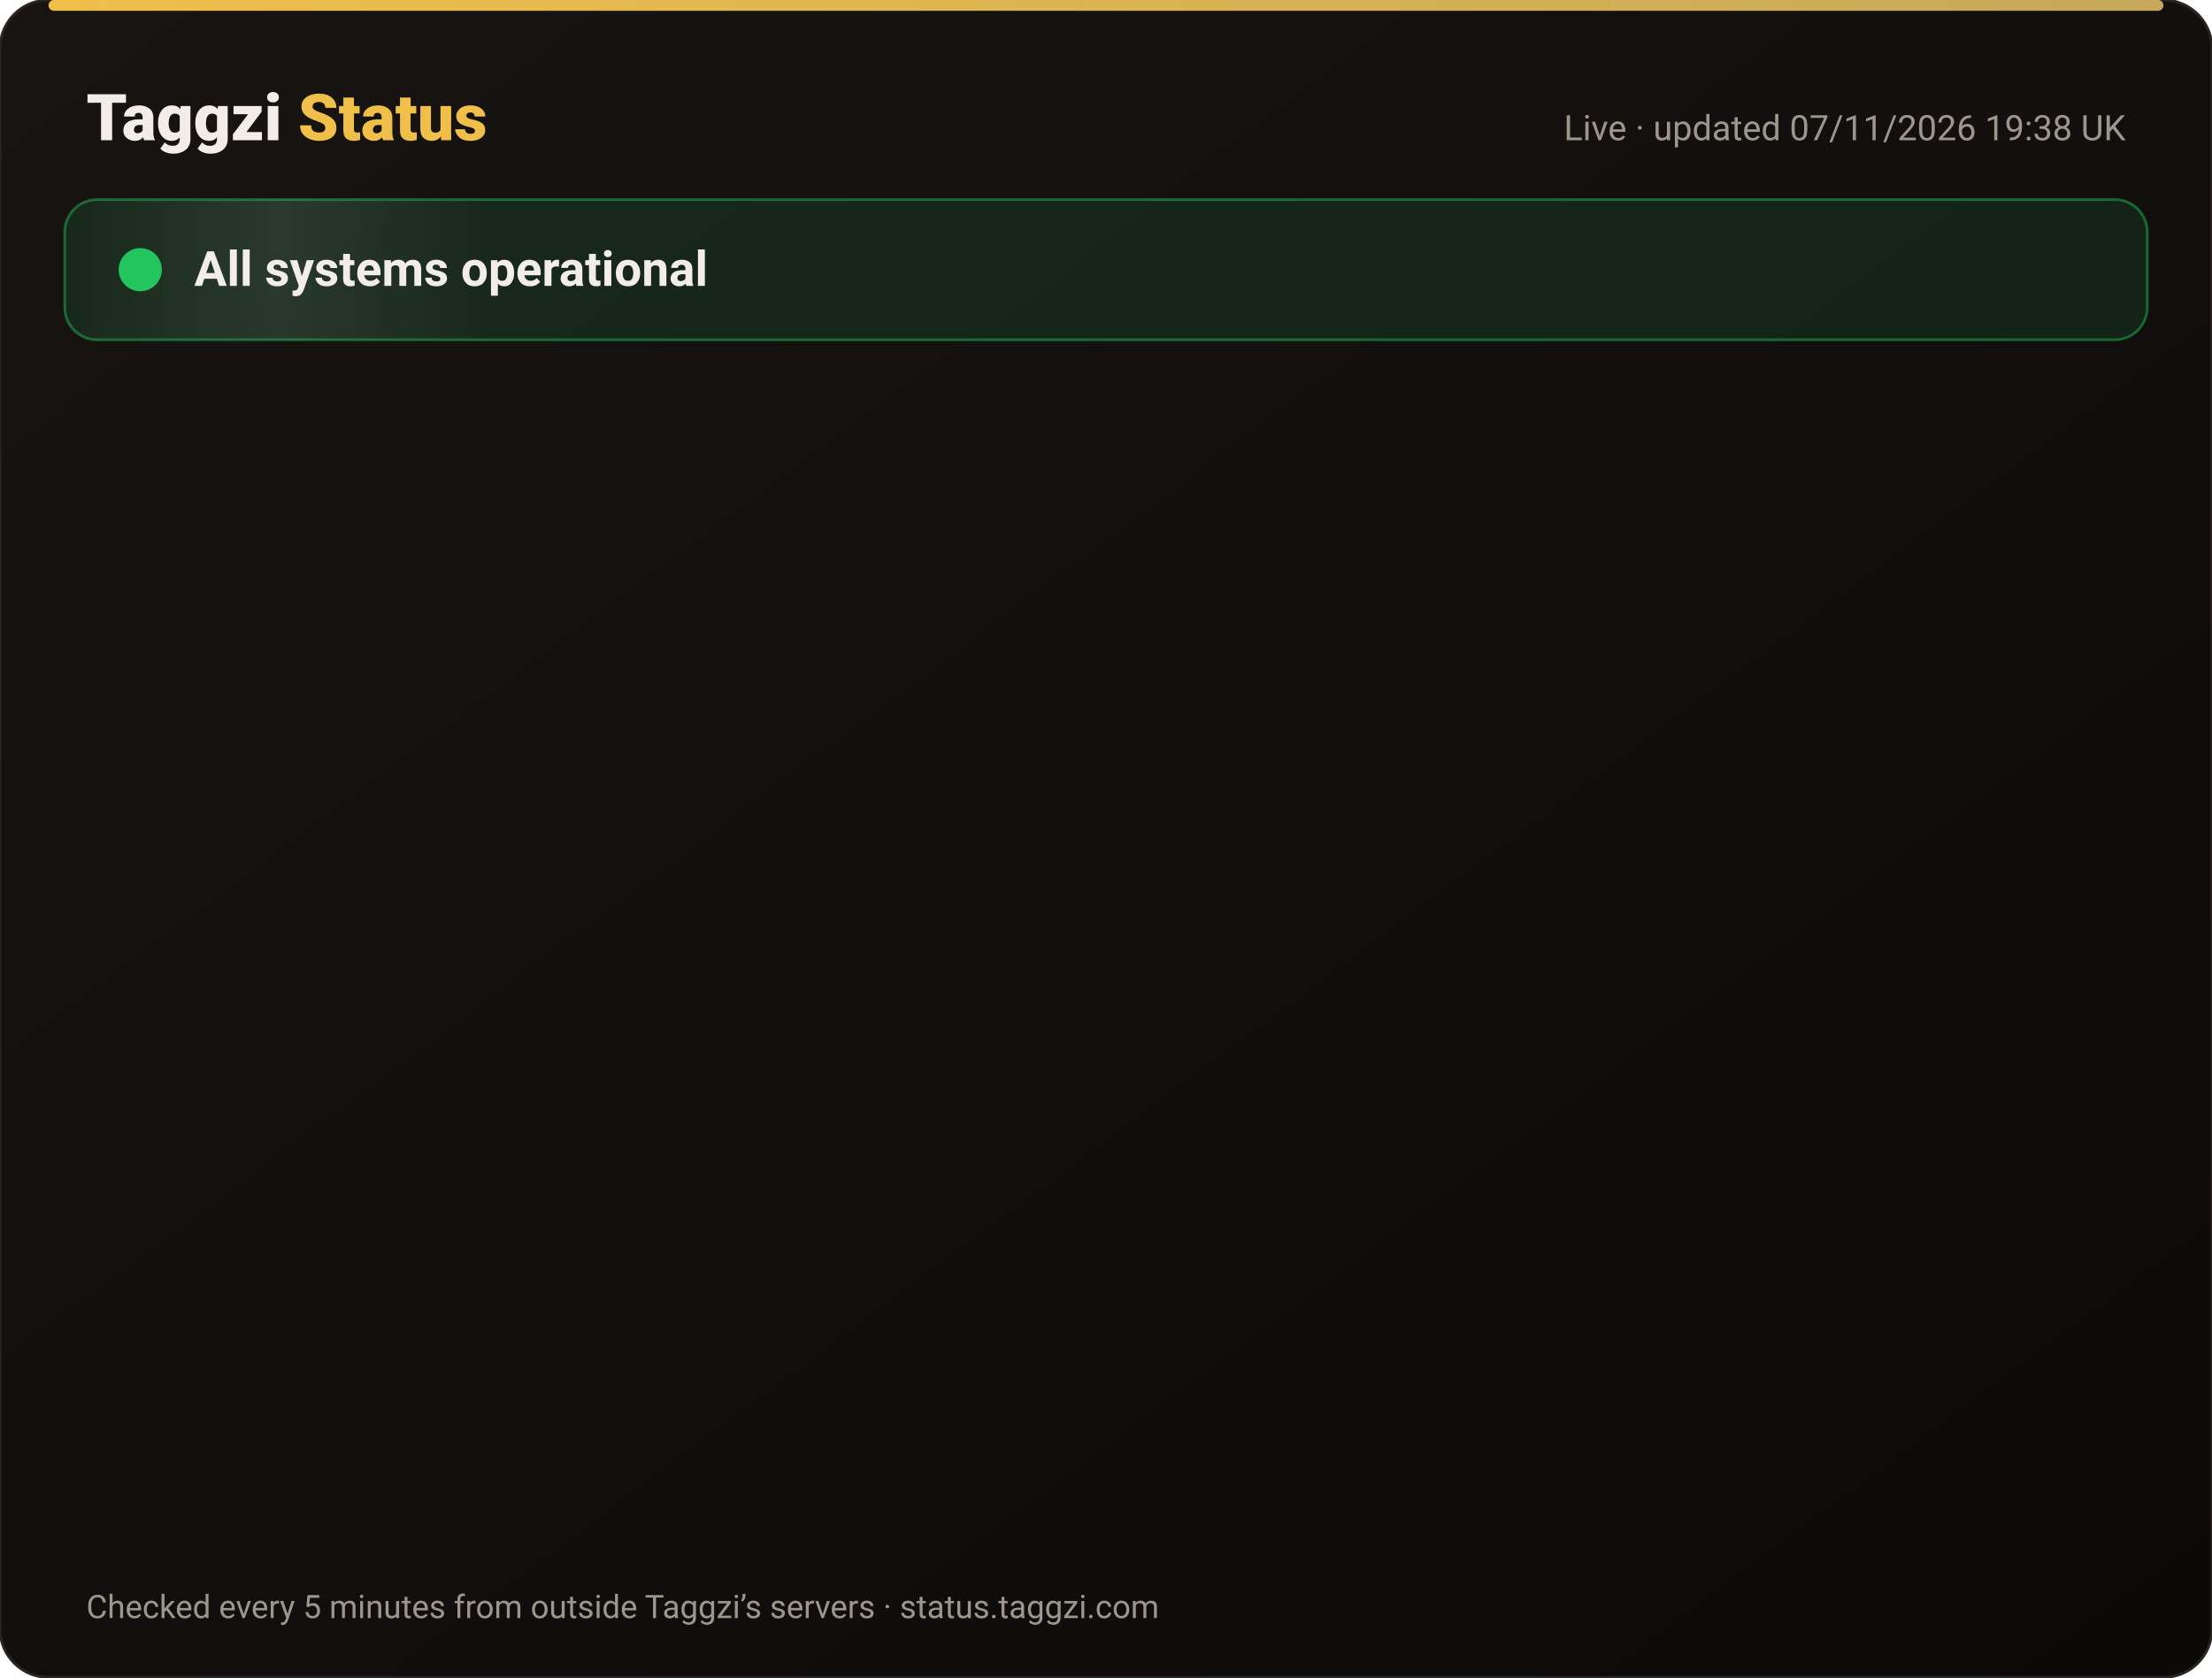
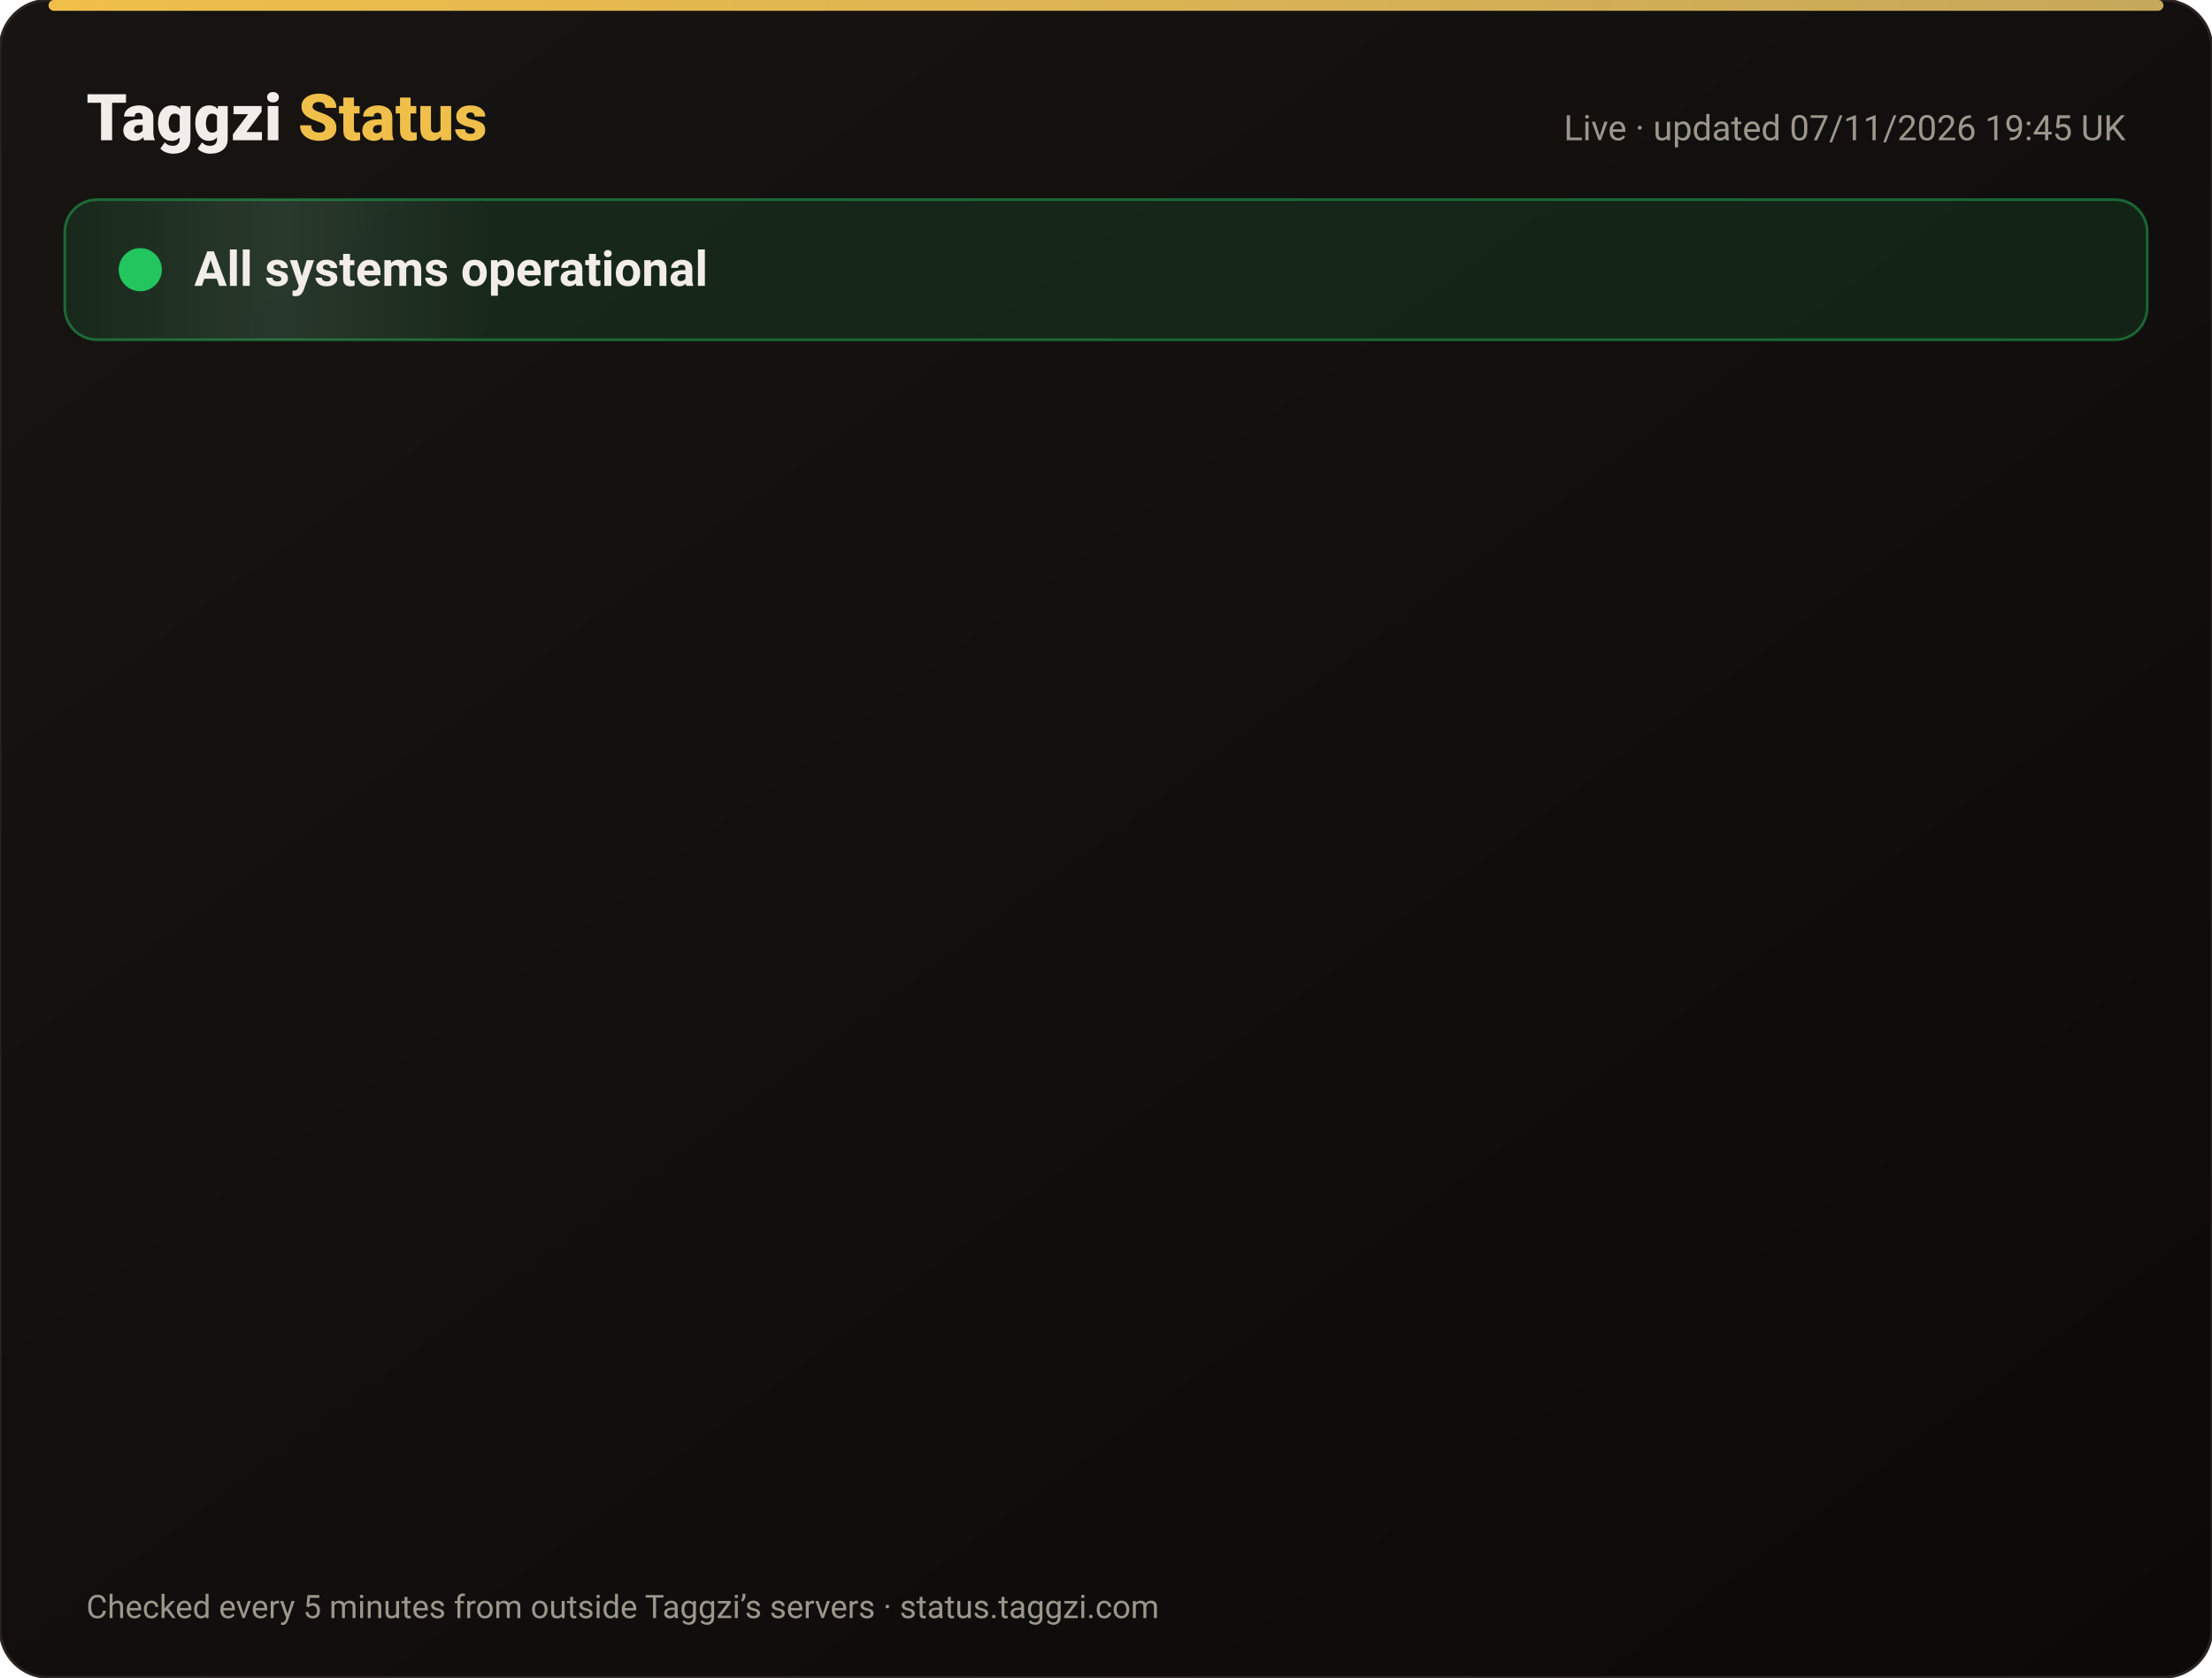
<svg xmlns="http://www.w3.org/2000/svg" width="820" height="622" viewBox="0 0 820 622" font-family="-apple-system,Segoe UI,Roboto,Helvetica,Arial,sans-serif">
  <defs>
    <linearGradient id="bg" x1="0" y1="0" x2="1" y2="1">
      <stop offset="0" stop-color="#171412" />
      <stop offset="1" stop-color="#0C0A09" />
    </linearGradient>
    <linearGradient id="gold" x1="0" x2="1">
      <stop offset="0" stop-color="#F0BF4A" />
      <stop offset="1" stop-color="#c6a85b" />
    </linearGradient>
    <linearGradient id="shine" x1="0" x2="1">
      <stop offset="0" stop-color="#fff" stop-opacity="0" />
      <stop offset=".5" stop-color="#fff" stop-opacity=".08" />
      <stop offset="1" stop-color="#fff" stop-opacity="0" />
    </linearGradient>
  </defs>
  <rect width="820" height="622" rx="18" fill="url(#bg)" stroke="#2a2521" />
  <rect x="18" y="0" width="784" height="4" rx="2" fill="url(#gold)" />
  <text x="32" y="52" font-size="24" font-weight="800" fill="#F2EDE8">Taggzi <tspan fill="#F0BF4A">Status</tspan>
  </text>
-   <text x="788" y="52" font-size="13" fill="#9C968C" text-anchor="end">Live · updated 07/11/2026 19:38 UK</text>
+   <text x="788" y="52" font-size="13" fill="#9C968C" text-anchor="end">Live · updated 07/11/2026 19:45 UK</text>
  <rect x="24" y="74" width="772" height="52" rx="12" fill="#22c55e" fill-opacity=".12" stroke="#22c55e" stroke-opacity=".45" />
  <rect x="24" y="74" width="160" height="52" rx="12" fill="url(#shine)">
    <animate attributeName="x" from="-160" to="820" dur="4s" repeatCount="indefinite" />
  </rect>
  <circle cx="52" cy="100" r="7" fill="#22c55e" />
  <circle cx="52" cy="100" r="7" fill="none" stroke="#22c55e" stroke-width="2">
    <animate attributeName="r" values="7;15;7" dur="2s" repeatCount="indefinite" />
    <animate attributeName="opacity" values=".9;0;.9" dur="2s" repeatCount="indefinite" />
  </circle>
  <text x="72" y="106" font-size="18" font-weight="700" fill="#F2EDE8">All systems operational</text>
  <g opacity="0">
    <animate attributeName="opacity" from="0" to="1" begin="0.00s" dur=".6s" fill="freeze" />
    <line x1="32" y1="188" x2="788" y2="188" stroke="#2a2521" />
    <circle cx="44" cy="166" r="6" fill="#22c55e">
      <animate attributeName="opacity" values="1;.45;1" dur="2.4s" begin="0.00s" repeatCount="indefinite" />
    </circle>
    <text x="62" y="171" font-size="15" font-weight="650" fill="#F2EDE8">Website</text>
    <text x="630" y="171" font-size="13" fill="#9C968C" text-anchor="end">99.97% uptime</text>
    <rect x="648" y="154" width="140" height="24" rx="12" fill="#22c55e" fill-opacity=".14" stroke="#22c55e" stroke-opacity=".5" />
    <text x="718" y="171" font-size="12" font-weight="700" fill="#22c55e" text-anchor="middle">Operational</text>
  </g>
  <g opacity="0">
    <animate attributeName="opacity" from="0" to="1" begin="0.15s" dur=".6s" fill="freeze" />
    <line x1="32" y1="234" x2="788" y2="234" stroke="#2a2521" />
    <circle cx="44" cy="212" r="6" fill="#22c55e">
      <animate attributeName="opacity" values="1;.45;1" dur="2.4s" begin="0.15s" repeatCount="indefinite" />
    </circle>
    <text x="62" y="217" font-size="15" font-weight="650" fill="#F2EDE8">Tag scans</text>
    <text x="630" y="217" font-size="13" fill="#9C968C" text-anchor="end">99.97% uptime</text>
    <rect x="648" y="200" width="140" height="24" rx="12" fill="#22c55e" fill-opacity=".14" stroke="#22c55e" stroke-opacity=".5" />
    <text x="718" y="217" font-size="12" font-weight="700" fill="#22c55e" text-anchor="middle">Operational</text>
  </g>
  <g opacity="0">
    <animate attributeName="opacity" from="0" to="1" begin="0.30s" dur=".6s" fill="freeze" />
    <line x1="32" y1="280" x2="788" y2="280" stroke="#2a2521" />
    <circle cx="44" cy="258" r="6" fill="#22c55e">
      <animate attributeName="opacity" values="1;.45;1" dur="2.4s" begin="0.30s" repeatCount="indefinite" />
    </circle>
    <text x="62" y="263" font-size="15" font-weight="650" fill="#F2EDE8">Manual tag lookup</text>
    <text x="630" y="263" font-size="13" fill="#9C968C" text-anchor="end">99.97% uptime</text>
    <rect x="648" y="246" width="140" height="24" rx="12" fill="#22c55e" fill-opacity=".14" stroke="#22c55e" stroke-opacity=".5" />
    <text x="718" y="263" font-size="12" font-weight="700" fill="#22c55e" text-anchor="middle">Operational</text>
  </g>
  <g opacity="0">
    <animate attributeName="opacity" from="0" to="1" begin="0.45s" dur=".6s" fill="freeze" />
    <line x1="32" y1="326" x2="788" y2="326" stroke="#2a2521" />
    <circle cx="44" cy="304" r="6" fill="#22c55e">
      <animate attributeName="opacity" values="1;.45;1" dur="2.4s" begin="0.45s" repeatCount="indefinite" />
    </circle>
    <text x="62" y="309" font-size="15" font-weight="650" fill="#F2EDE8">App &amp; login</text>
    <text x="630" y="309" font-size="13" fill="#9C968C" text-anchor="end">99.97% uptime</text>
    <rect x="648" y="292" width="140" height="24" rx="12" fill="#22c55e" fill-opacity=".14" stroke="#22c55e" stroke-opacity=".5" />
    <text x="718" y="309" font-size="12" font-weight="700" fill="#22c55e" text-anchor="middle">Operational</text>
  </g>
  <g opacity="0">
    <animate attributeName="opacity" from="0" to="1" begin="0.60s" dur=".6s" fill="freeze" />
    <line x1="32" y1="372" x2="788" y2="372" stroke="#2a2521" />
    <circle cx="44" cy="350" r="6" fill="#22c55e">
      <animate attributeName="opacity" values="1;.45;1" dur="2.4s" begin="0.60s" repeatCount="indefinite" />
    </circle>
    <text x="62" y="355" font-size="15" font-weight="650" fill="#F2EDE8">Community alerts</text>
    <text x="630" y="355" font-size="13" fill="#9C968C" text-anchor="end">99.97% uptime</text>
    <rect x="648" y="338" width="140" height="24" rx="12" fill="#22c55e" fill-opacity=".14" stroke="#22c55e" stroke-opacity=".5" />
    <text x="718" y="355" font-size="12" font-weight="700" fill="#22c55e" text-anchor="middle">Operational</text>
  </g>
  <g opacity="0">
    <animate attributeName="opacity" from="0" to="1" begin="0.75s" dur=".6s" fill="freeze" />
    <line x1="32" y1="418" x2="788" y2="418" stroke="#2a2521" />
    <circle cx="44" cy="396" r="6" fill="#22c55e">
      <animate attributeName="opacity" values="1;.45;1" dur="2.4s" begin="0.75s" repeatCount="indefinite" />
    </circle>
    <text x="62" y="401" font-size="15" font-weight="650" fill="#F2EDE8">Private calling</text>
    <text x="630" y="401" font-size="13" fill="#9C968C" text-anchor="end">99.97% uptime</text>
    <rect x="648" y="384" width="140" height="24" rx="12" fill="#22c55e" fill-opacity=".14" stroke="#22c55e" stroke-opacity=".5" />
    <text x="718" y="401" font-size="12" font-weight="700" fill="#22c55e" text-anchor="middle">Operational</text>
  </g>
  <g opacity="0">
    <animate attributeName="opacity" from="0" to="1" begin="0.90s" dur=".6s" fill="freeze" />
    <line x1="32" y1="464" x2="788" y2="464" stroke="#2a2521" />
    <circle cx="44" cy="442" r="6" fill="#22c55e">
      <animate attributeName="opacity" values="1;.45;1" dur="2.4s" begin="0.90s" repeatCount="indefinite" />
    </circle>
    <text x="62" y="447" font-size="15" font-weight="650" fill="#F2EDE8">Payments</text>
    <text x="630" y="447" font-size="13" fill="#9C968C" text-anchor="end">99.96% uptime</text>
    <rect x="648" y="430" width="140" height="24" rx="12" fill="#22c55e" fill-opacity=".14" stroke="#22c55e" stroke-opacity=".5" />
    <text x="718" y="447" font-size="12" font-weight="700" fill="#22c55e" text-anchor="middle">Operational</text>
  </g>
  <g opacity="0">
    <animate attributeName="opacity" from="0" to="1" begin="1.05s" dur=".6s" fill="freeze" />
    <line x1="32" y1="510" x2="788" y2="510" stroke="#2a2521" />
    <circle cx="44" cy="488" r="6" fill="#22c55e">
      <animate attributeName="opacity" values="1;.45;1" dur="2.4s" begin="1.05s" repeatCount="indefinite" />
    </circle>
    <text x="62" y="493" font-size="15" font-weight="650" fill="#F2EDE8">Email &amp; support</text>
    <text x="630" y="493" font-size="13" fill="#9C968C" text-anchor="end">99.97% uptime</text>
    <rect x="648" y="476" width="140" height="24" rx="12" fill="#22c55e" fill-opacity=".14" stroke="#22c55e" stroke-opacity=".5" />
    <text x="718" y="493" font-size="12" font-weight="700" fill="#22c55e" text-anchor="middle">Operational</text>
  </g>
  <g opacity="0">
    <animate attributeName="opacity" from="0" to="1" begin="1.20s" dur=".6s" fill="freeze" />
    <line x1="32" y1="556" x2="788" y2="556" stroke="#2a2521" />
    <circle cx="44" cy="534" r="6" fill="#22c55e">
      <animate attributeName="opacity" values="1;.45;1" dur="2.4s" begin="1.20s" repeatCount="indefinite" />
    </circle>
    <text x="62" y="539" font-size="15" font-weight="650" fill="#F2EDE8">Secure connection (SSL)</text>
    <text x="630" y="539" font-size="13" fill="#9C968C" text-anchor="end">100.00% uptime</text>
    <rect x="648" y="522" width="140" height="24" rx="12" fill="#22c55e" fill-opacity=".14" stroke="#22c55e" stroke-opacity=".5" />
    <text x="718" y="539" font-size="12" font-weight="700" fill="#22c55e" text-anchor="middle">Operational</text>
  </g>
  <text x="32" y="600" font-size="12" fill="#9C968C">Checked every 5 minutes from outside Taggzi’s servers · status.taggzi.com</text>
</svg>
